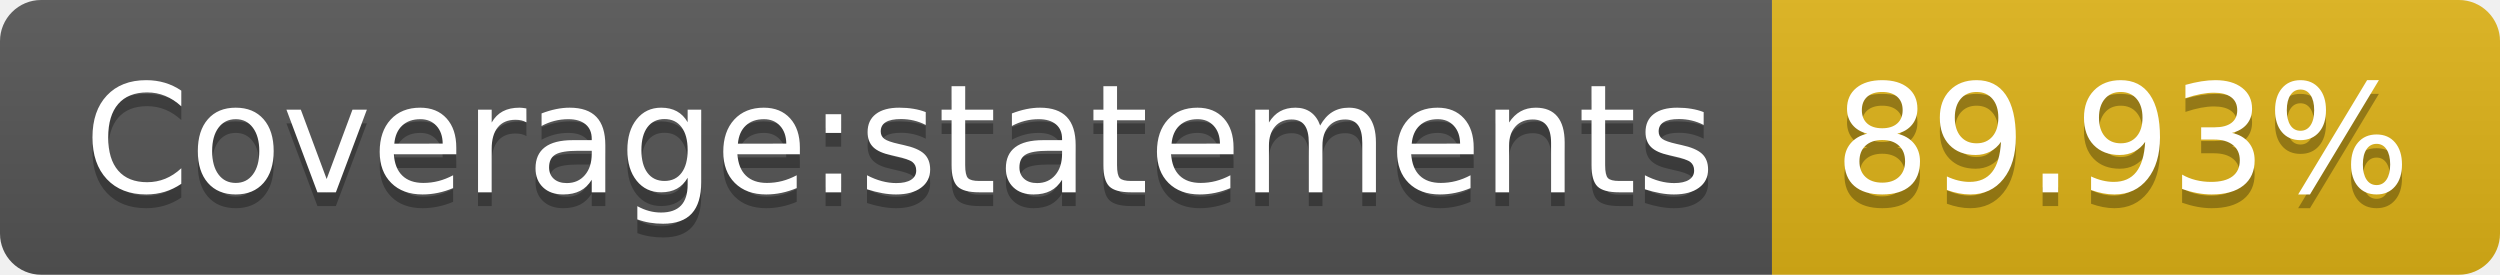
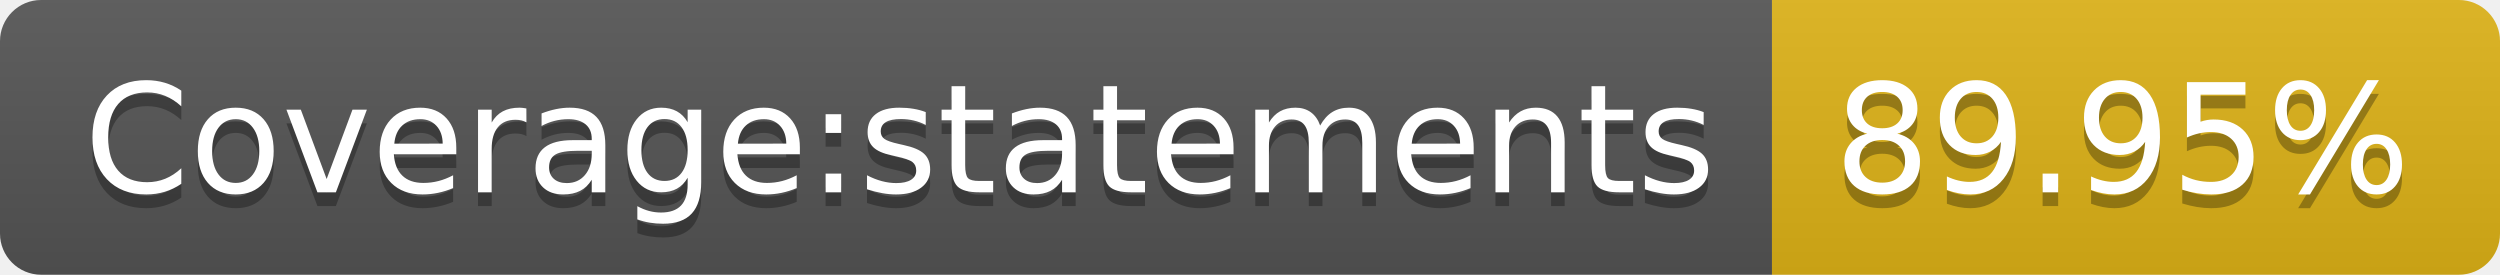
- <svg xmlns="http://www.w3.org/2000/svg" width="182" height="20" role="img" aria-label="Coverage:statements: 89.93%">
+ <svg xmlns="http://www.w3.org/2000/svg" width="182" height="20" role="img" aria-label="Coverage:statements: 89.95%">
  <linearGradient id="s" x2="0" y2="100%">
    <stop offset="0" stop-color="#bbb" stop-opacity=".1" />
    <stop offset="1" stop-opacity=".1" />
  </linearGradient>
  <clipPath id="r">
    <rect width="182" height="20" rx="3" fill="#fff" />
  </clipPath>
  <g clip-path="url(#r)">
    <rect width="129" height="20" fill="#555" />
    <rect x="129" width="53" height="20" fill="#dfb317" />
    <rect width="182" height="20" fill="url(#s)" />
  </g>
  <g fill="#fff" text-anchor="middle" font-family="Verdana,Geneva,DejaVu Sans,sans-serif" text-rendering="geometricPrecision" font-size="110">
    <text aria-hidden="true" x="655" y="150" fill="#010101" fill-opacity=".3" transform="scale(.1)" textLength="1190">Coverage:statements</text>
    <text x="655" y="140" transform="scale(.1)" fill="#fff" textLength="1190">Coverage:statements</text>
-     <text aria-hidden="true" x="1545" y="150" fill="#010101" fill-opacity=".3" transform="scale(.1)" textLength="430">89.93%</text>
-     <text x="1545" y="140" transform="scale(.1)" fill="#fff" textLength="430">89.93%</text>
+     <text aria-hidden="true" x="1545" y="150" fill="#010101" fill-opacity=".3" transform="scale(.1)" textLength="430">89.95%</text>
+     <text x="1545" y="140" transform="scale(.1)" fill="#fff" textLength="430">89.95%</text>
  </g>
</svg>
